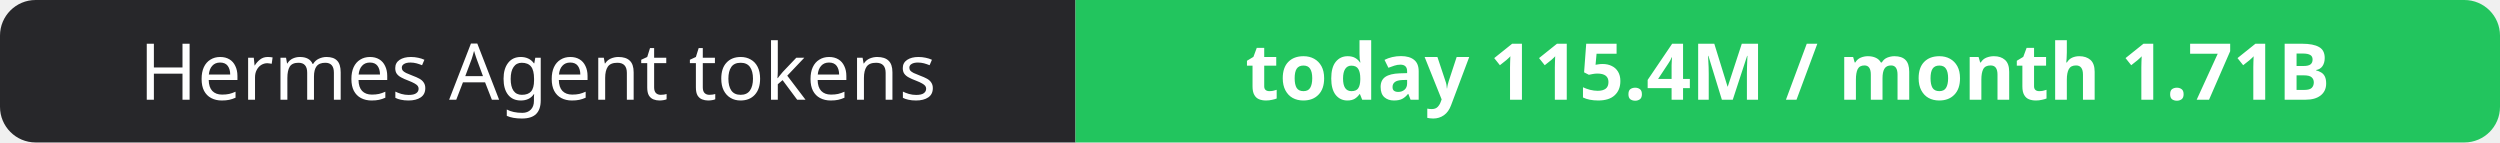
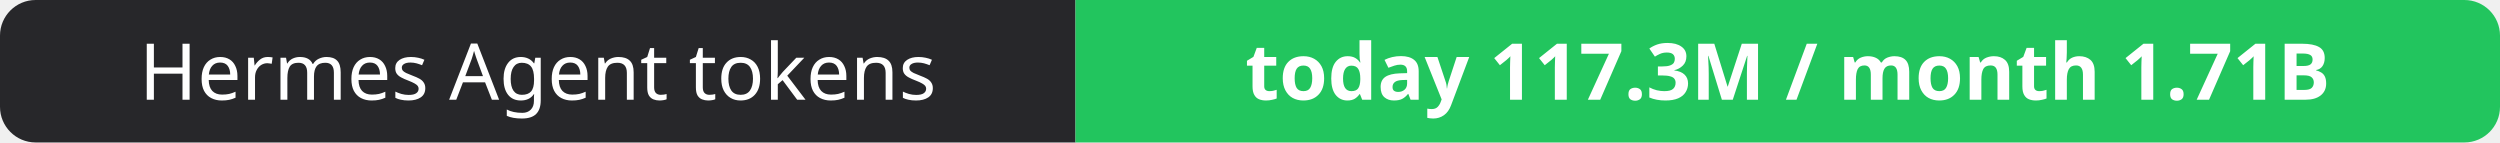
- <svg xmlns="http://www.w3.org/2000/svg" width="351" height="20" role="img" aria-label="Hermes Agent tokens: today 115.4M / month 1.71B">
+ <svg xmlns="http://www.w3.org/2000/svg" width="351" height="20" role="img" aria-label="Hermes Agent tokens: today 117.3M / month 1.71B">
  <clipPath id="r">
    <rect width="351" height="20" rx="5" fill="#fff" />
  </clipPath>
  <g clip-path="url(#r)">
    <rect width="151" height="20" fill="#27272a" />
    <rect x="151" width="200" height="20" fill="#22c55e" />
  </g>
  <g fill="#fff" text-anchor="middle" font-family="Verdana,Geneva,sans-serif" font-size="11">
    <text x="75.5" y="14">Hermes Agent tokens</text>
-     <text x="251.0" y="14" font-weight="700">today 115.4M / month 1.71B</text>
+     <text x="251.0" y="14" font-weight="700">today 117.3M / month 1.71B</text>
  </g>
</svg>
